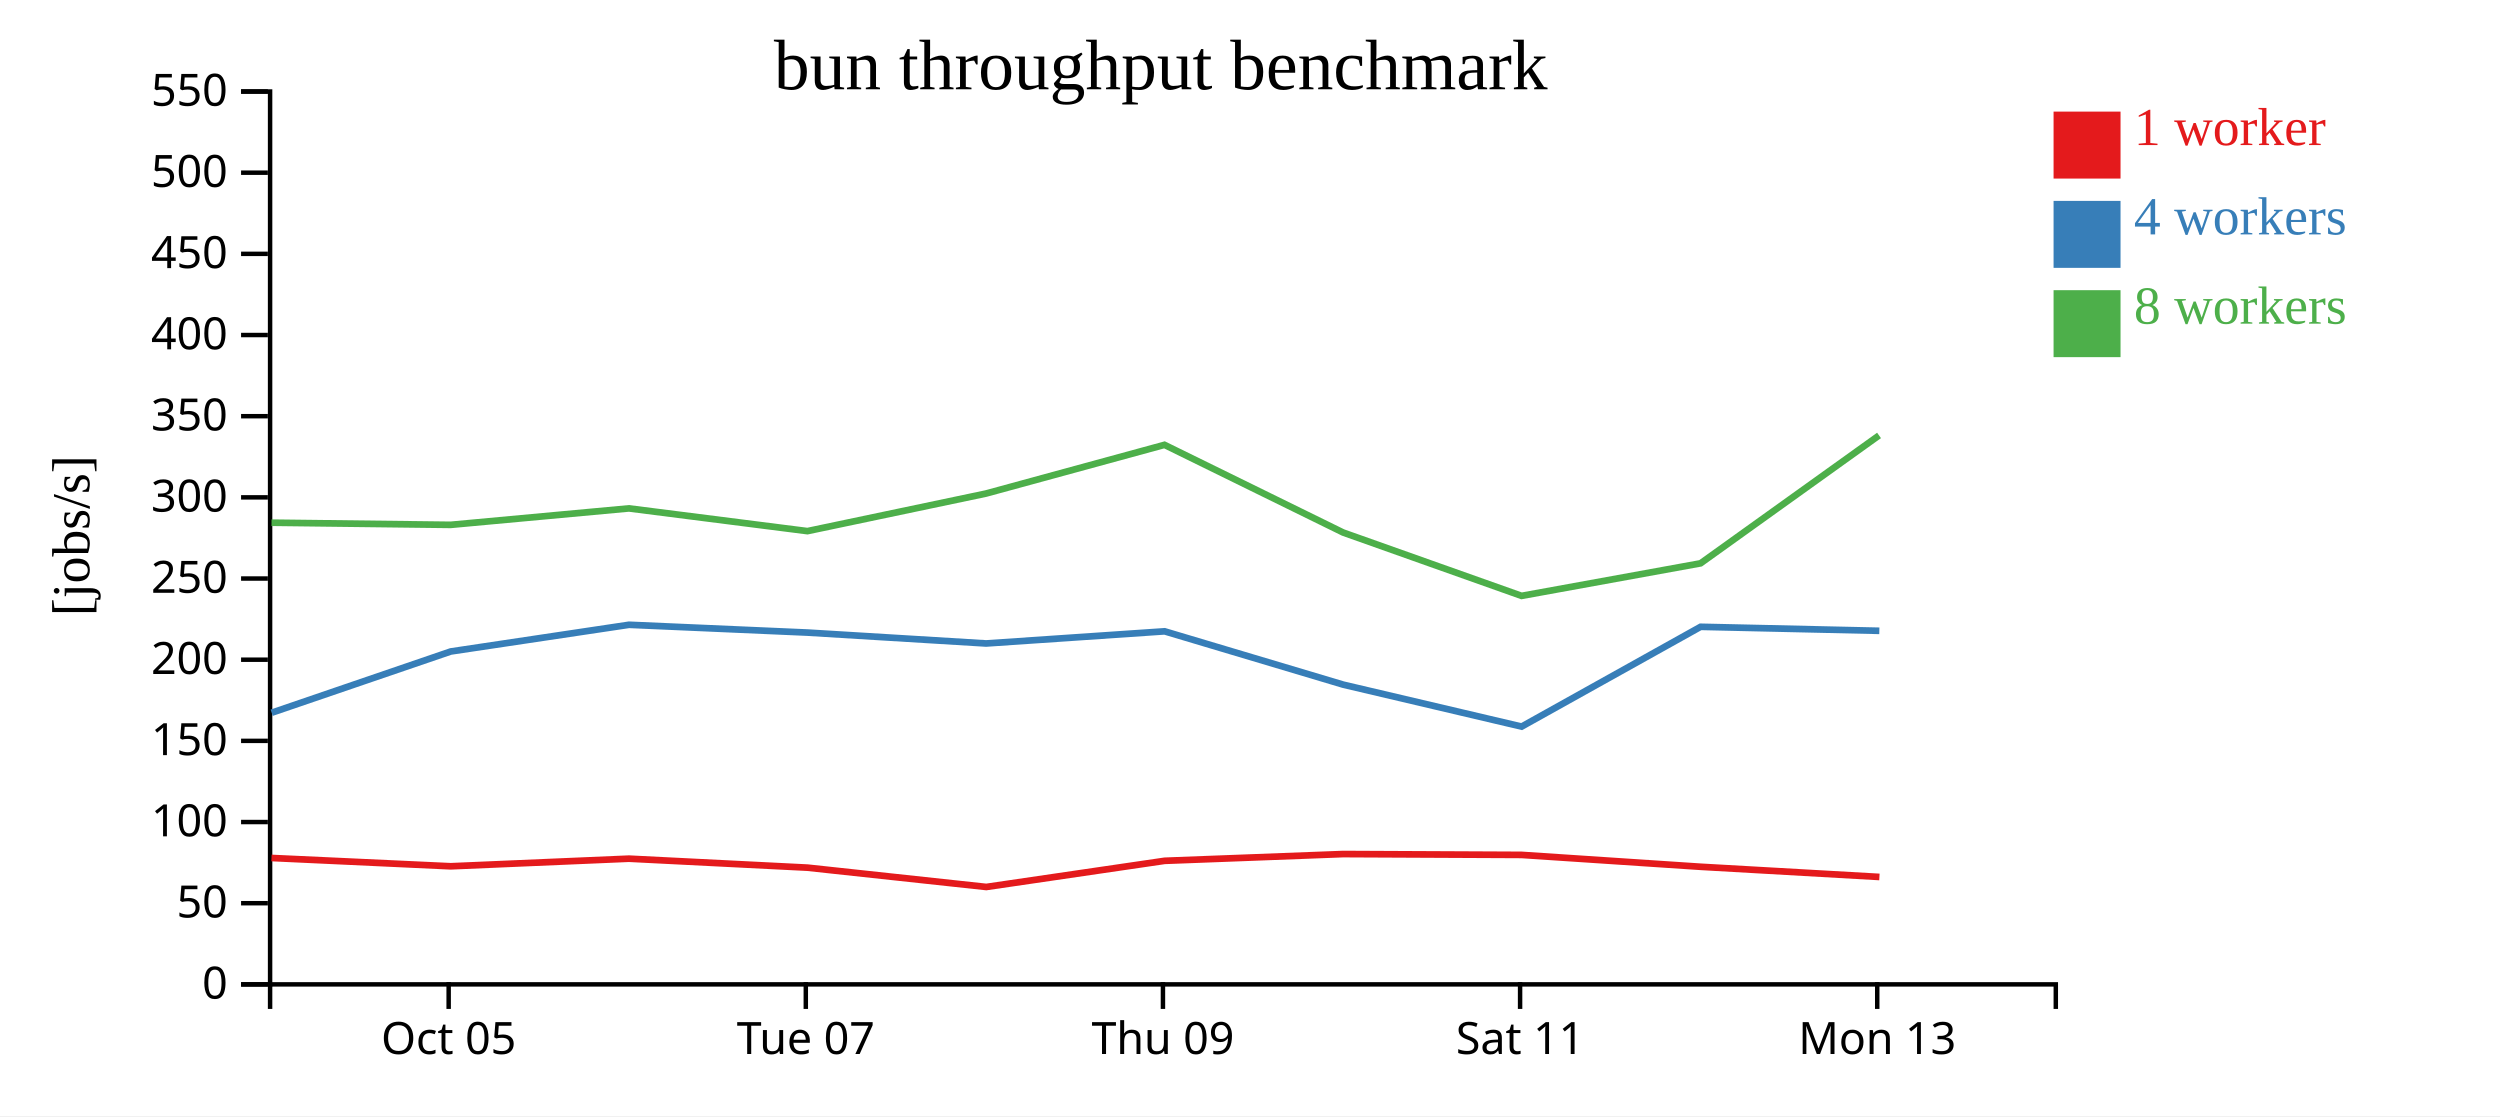
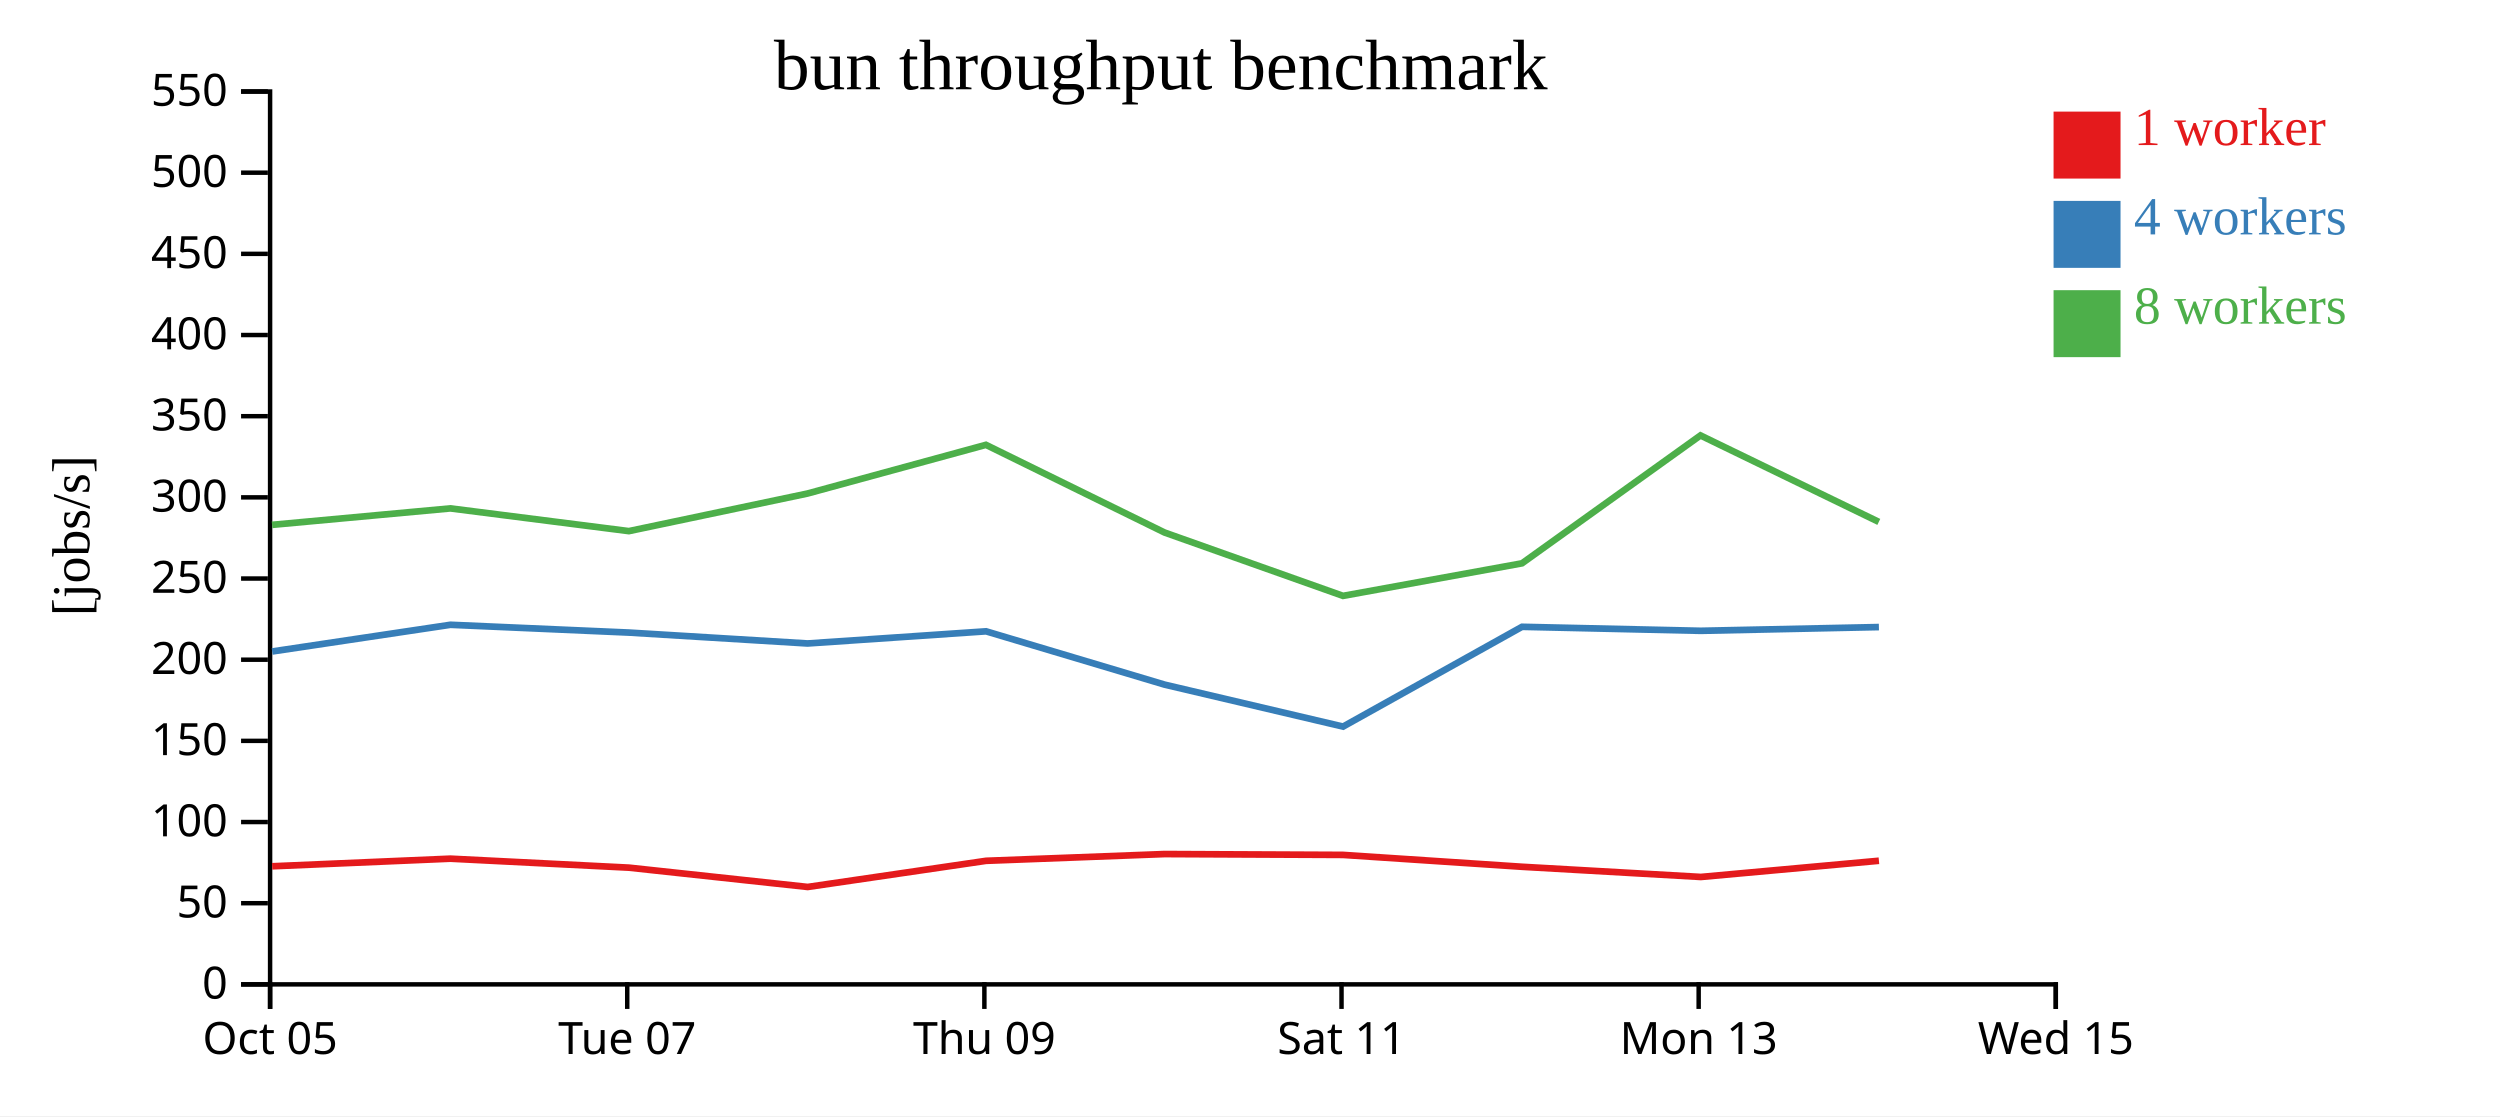
<svg xmlns="http://www.w3.org/2000/svg" width="560" height="250">
  <rect width="100%" height="100%" fill="white" />
  <g transform="translate(60,20)">
    <g transform="translate(0,200)" fill="none" font-size="10" font-family="sans-serif" text-anchor="middle">
      <path class="domain" stroke="currentColor" d="M0.5,6V0.5H400.5V6" />
-       <g class="tick" opacity="1" transform="translate(40.5,0)">
+       <g class="tick" opacity="1" transform="translate(0.5,0)">
        <line stroke="currentColor" y2="6" />
        <text fill="currentColor" y="9" dy="0.71em">Oct 05</text>
      </g>
-       <g class="tick" opacity="1" transform="translate(120.5,0)">
+       <g class="tick" opacity="1" transform="translate(80.5,0)">
        <line stroke="currentColor" y2="6" />
        <text fill="currentColor" y="9" dy="0.71em">Tue 07</text>
      </g>
-       <g class="tick" opacity="1" transform="translate(200.5,0)">
+       <g class="tick" opacity="1" transform="translate(160.5,0)">
        <line stroke="currentColor" y2="6" />
        <text fill="currentColor" y="9" dy="0.71em">Thu 09</text>
      </g>
-       <g class="tick" opacity="1" transform="translate(280.5,0)">
+       <g class="tick" opacity="1" transform="translate(240.5,0)">
        <line stroke="currentColor" y2="6" />
        <text fill="currentColor" y="9" dy="0.71em">Sat 11</text>
      </g>
-       <g class="tick" opacity="1" transform="translate(360.5,0)">
+       <g class="tick" opacity="1" transform="translate(320.5,0)">
        <line stroke="currentColor" y2="6" />
        <text fill="currentColor" y="9" dy="0.71em">Mon 13</text>
+       </g>
+       <g class="tick" opacity="1" transform="translate(400.5,0)">
+         <line stroke="currentColor" y2="6" />
+         <text fill="currentColor" y="9" dy="0.71em">Wed 15</text>
      </g>
    </g>
    <g fill="none" font-size="10" font-family="sans-serif" text-anchor="end">
      <path class="domain" stroke="currentColor" d="M-6,200.5H0.5V0.5H-6" />
      <g class="tick" opacity="1" transform="translate(0,200.5)">
        <line stroke="currentColor" x2="-6" />
        <text fill="currentColor" x="-9" dy="0.32em">0</text>
      </g>
      <g class="tick" opacity="1" transform="translate(0,182.3182)">
        <line stroke="currentColor" x2="-6" />
        <text fill="currentColor" x="-9" dy="0.32em">50</text>
      </g>
      <g class="tick" opacity="1" transform="translate(0,164.1364)">
        <line stroke="currentColor" x2="-6" />
        <text fill="currentColor" x="-9" dy="0.32em">100</text>
      </g>
      <g class="tick" opacity="1" transform="translate(0,145.9545)">
        <line stroke="currentColor" x2="-6" />
        <text fill="currentColor" x="-9" dy="0.32em">150</text>
      </g>
      <g class="tick" opacity="1" transform="translate(0,127.7727)">
        <line stroke="currentColor" x2="-6" />
        <text fill="currentColor" x="-9" dy="0.32em">200</text>
      </g>
      <g class="tick" opacity="1" transform="translate(0,109.5909)">
        <line stroke="currentColor" x2="-6" />
        <text fill="currentColor" x="-9" dy="0.32em">250</text>
      </g>
      <g class="tick" opacity="1" transform="translate(0,91.40909)">
        <line stroke="currentColor" x2="-6" />
        <text fill="currentColor" x="-9" dy="0.32em">300</text>
      </g>
      <g class="tick" opacity="1" transform="translate(0,73.22727)">
        <line stroke="currentColor" x2="-6" />
        <text fill="currentColor" x="-9" dy="0.32em">350</text>
      </g>
      <g class="tick" opacity="1" transform="translate(0,55.04545)">
        <line stroke="currentColor" x2="-6" />
        <text fill="currentColor" x="-9" dy="0.32em">400</text>
      </g>
      <g class="tick" opacity="1" transform="translate(0,36.86364)">
        <line stroke="currentColor" x2="-6" />
        <text fill="currentColor" x="-9" dy="0.32em">450</text>
      </g>
      <g class="tick" opacity="1" transform="translate(0,18.68182)">
        <line stroke="currentColor" x2="-6" />
        <text fill="currentColor" x="-9" dy="0.32em">500</text>
      </g>
      <g class="tick" opacity="1" transform="translate(0,0.5)">
        <line stroke="currentColor" x2="-6" />
        <text fill="currentColor" x="-9" dy="0.32em">550</text>
      </g>
    </g>
    <text text-anchor="middle" style="font-size: 12px" transform="rotate(-90)" y="-40" x="-100">[jobs/s]</text>
    <text text-anchor="middle" style="font-size: 16px" y="0" x="200">bun throughput benchmark</text>
-     <path class="line" fill="none" stroke="#e41a1c" stroke-width="1.5" d="M0.813,172.186L40.965,174.048L80.887,172.343L120.889,174.356L160.924,178.68L200.88,172.822L240.861,171.308L280.828,171.497L320.945,174.159L360.988,176.439" />
-     <path class="line" fill="none" stroke="#377eb8" stroke-width="1.5" d="M0.852,139.655L40.971,125.93L80.898,119.951L120.883,121.698L160.889,124.137L200.881,121.416L240.871,133.359L280.84,142.758L320.933,120.406L360.971,121.302" />
-     <path class="line" fill="none" stroke="#4daf4a" stroke-width="1.5" d="M0.82,97.084L40.94,97.567L80.876,93.88L120.864,98.971L160.842,90.559L200.841,79.644L240.869,99.288L280.832,113.475L320.926,106.183L360.906,77.536" />
+     <path class="line" fill="none" stroke="#e41a1c" stroke-width="1.5" d="M0.965,174.048L40.887,172.343L80.889,174.356L120.924,178.68L160.88,172.822L200.861,171.308L240.828,171.497L280.945,174.159L320.988,176.439L360.88,172.81" />
+     <path class="line" fill="none" stroke="#377eb8" stroke-width="1.5" d="M0.971,125.93L40.898,119.951L80.883,121.698L120.889,124.137L160.881,121.416L200.871,133.359L240.84,142.758L280.933,120.406L320.971,121.302L360.874,120.464" />
+     <path class="line" fill="none" stroke="#4daf4a" stroke-width="1.5" d="M0.94,97.567L40.876,93.88L80.864,98.971L120.842,90.559L160.841,79.644L200.869,99.288L240.832,113.475L280.926,106.183L320.906,77.536L360.853,96.909" />
    <rect class="dot" x="400" y="5" width="15" height="15" style="fill: #e41a1c;" />
    <rect class="dot" x="400" y="25" width="15" height="15" style="fill: #377eb8;" />
    <rect class="dot" x="400" y="45" width="15" height="15" style="fill: #4daf4a;" />
    <text class="label" x="418" y="12.5" style="fill: #e41a1c; alignment-baseline: middle;" text-anchor="left">1 worker</text>
    <text class="label" x="418" y="32.5" style="fill: #377eb8; alignment-baseline: middle;" text-anchor="left">4 workers</text>
    <text class="label" x="418" y="52.5" style="fill: #4daf4a; alignment-baseline: middle;" text-anchor="left">8 workers</text>
  </g>
</svg>
